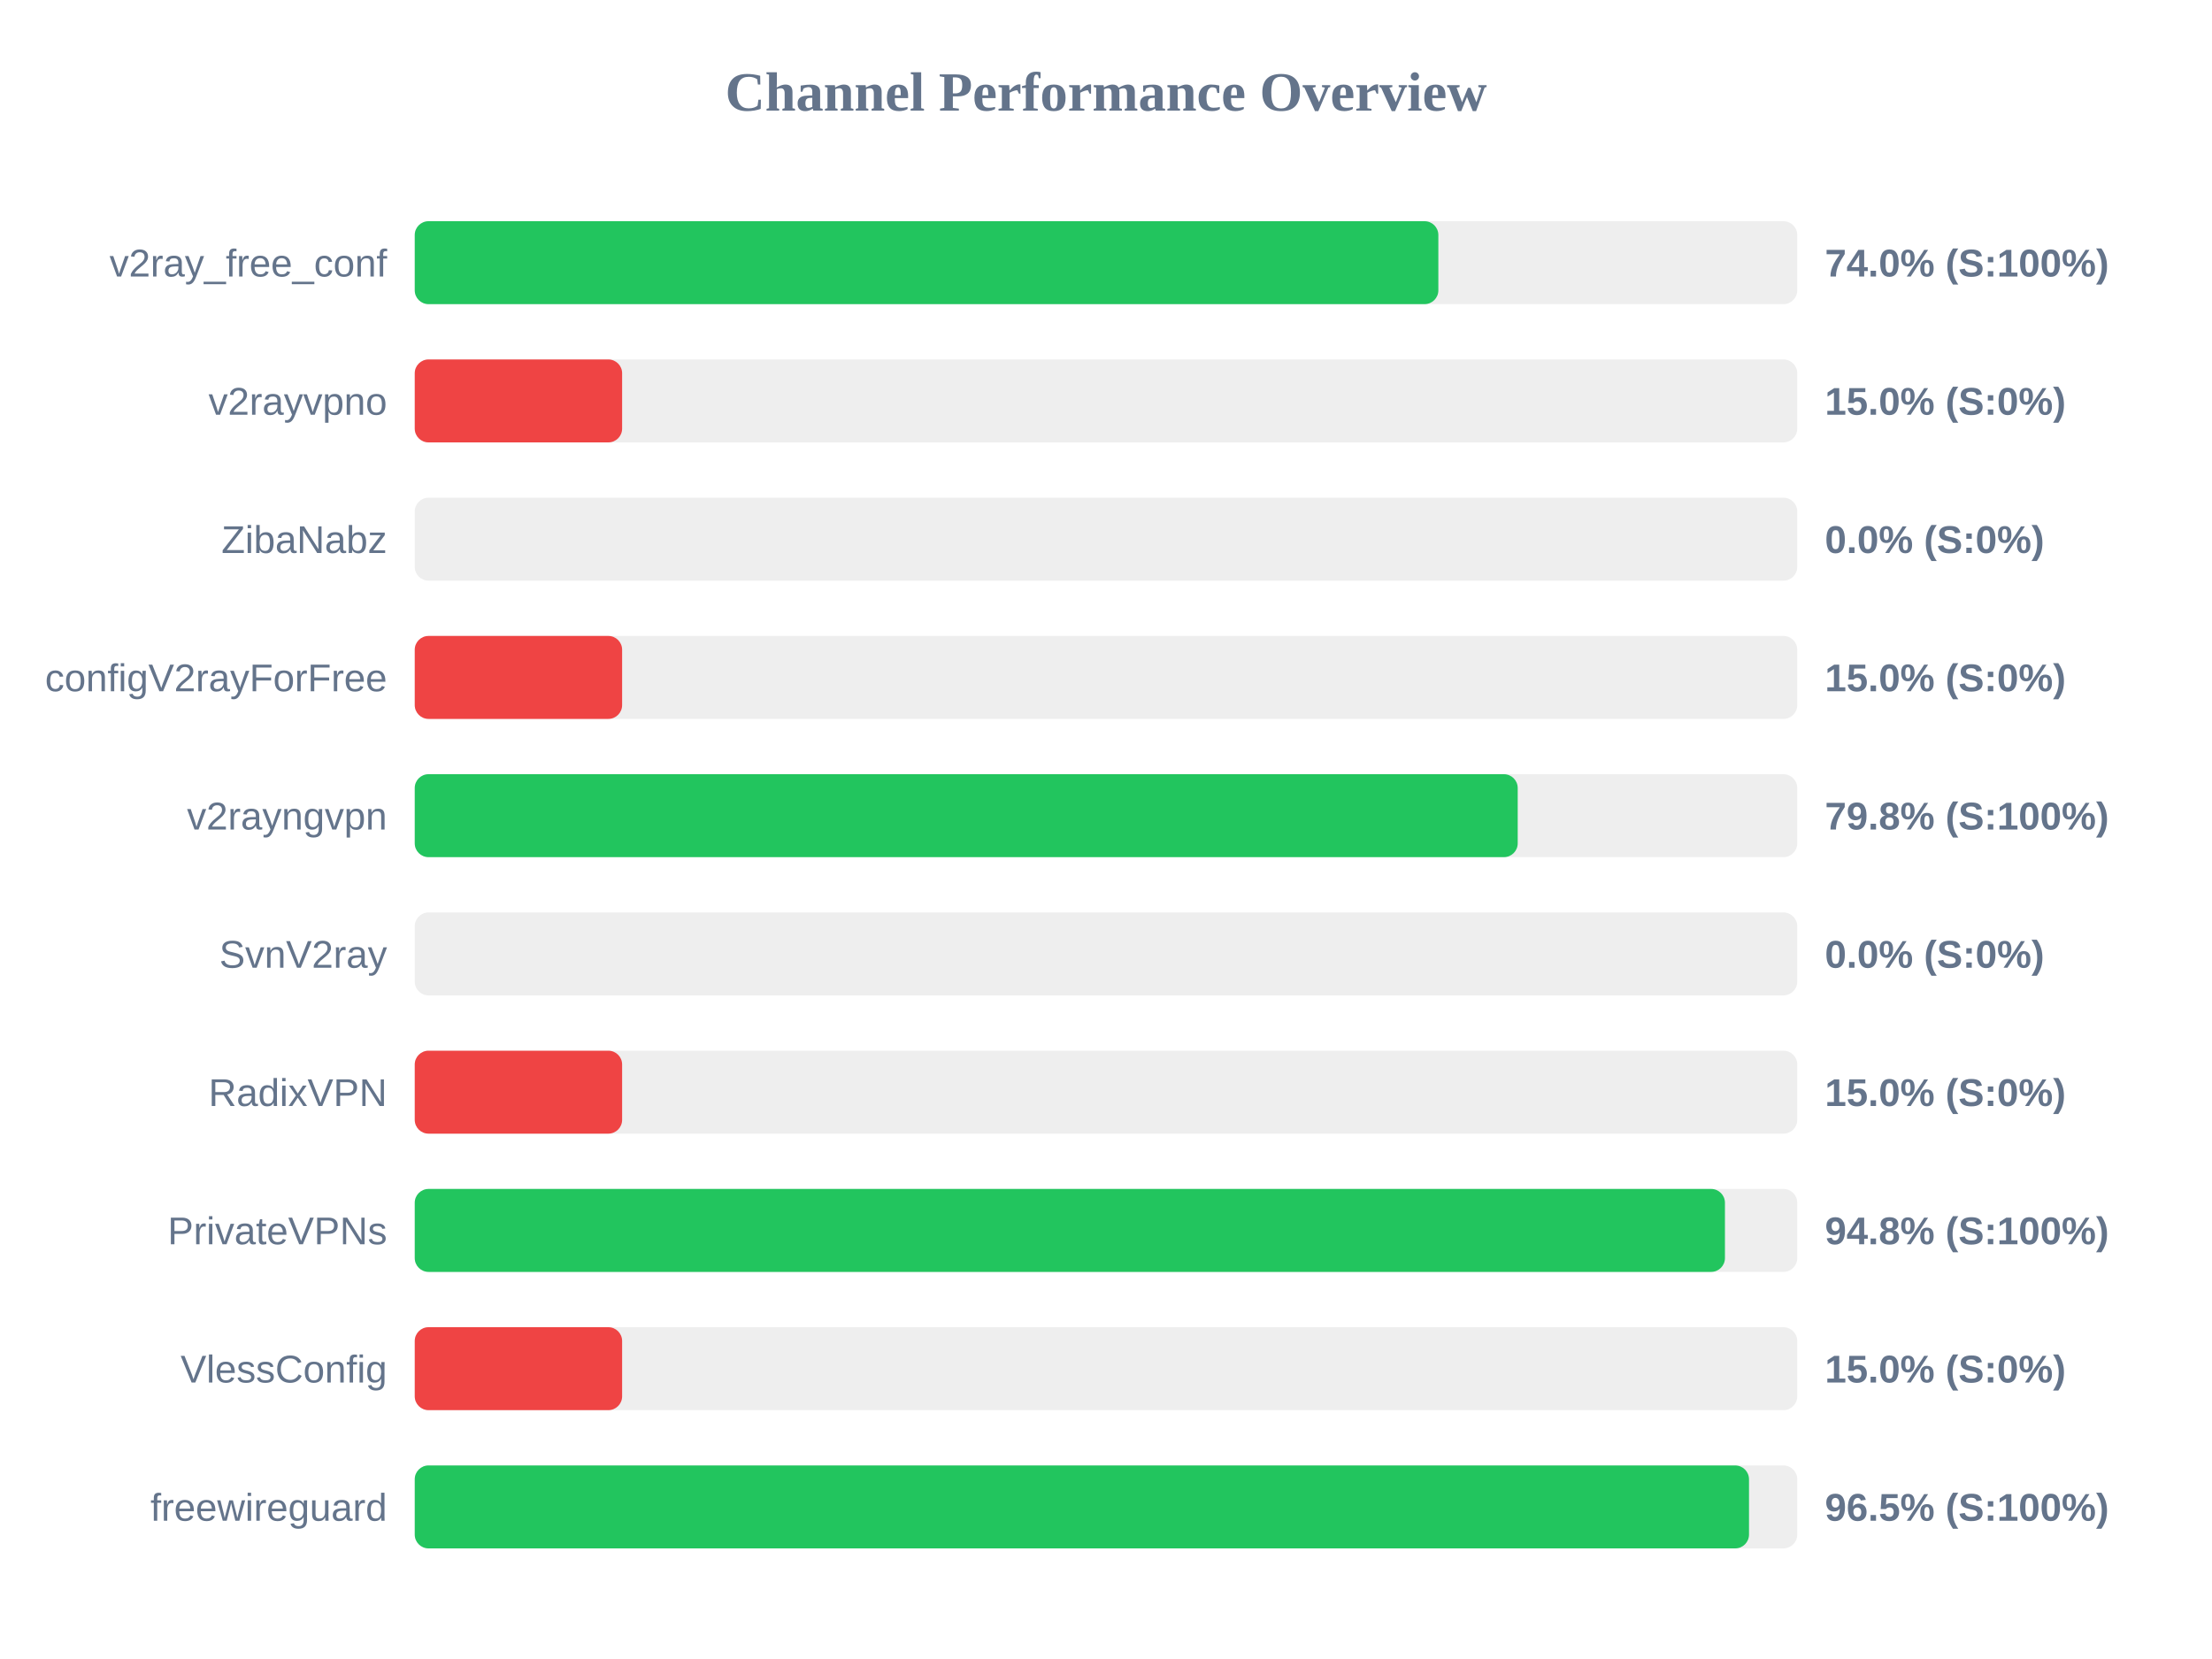
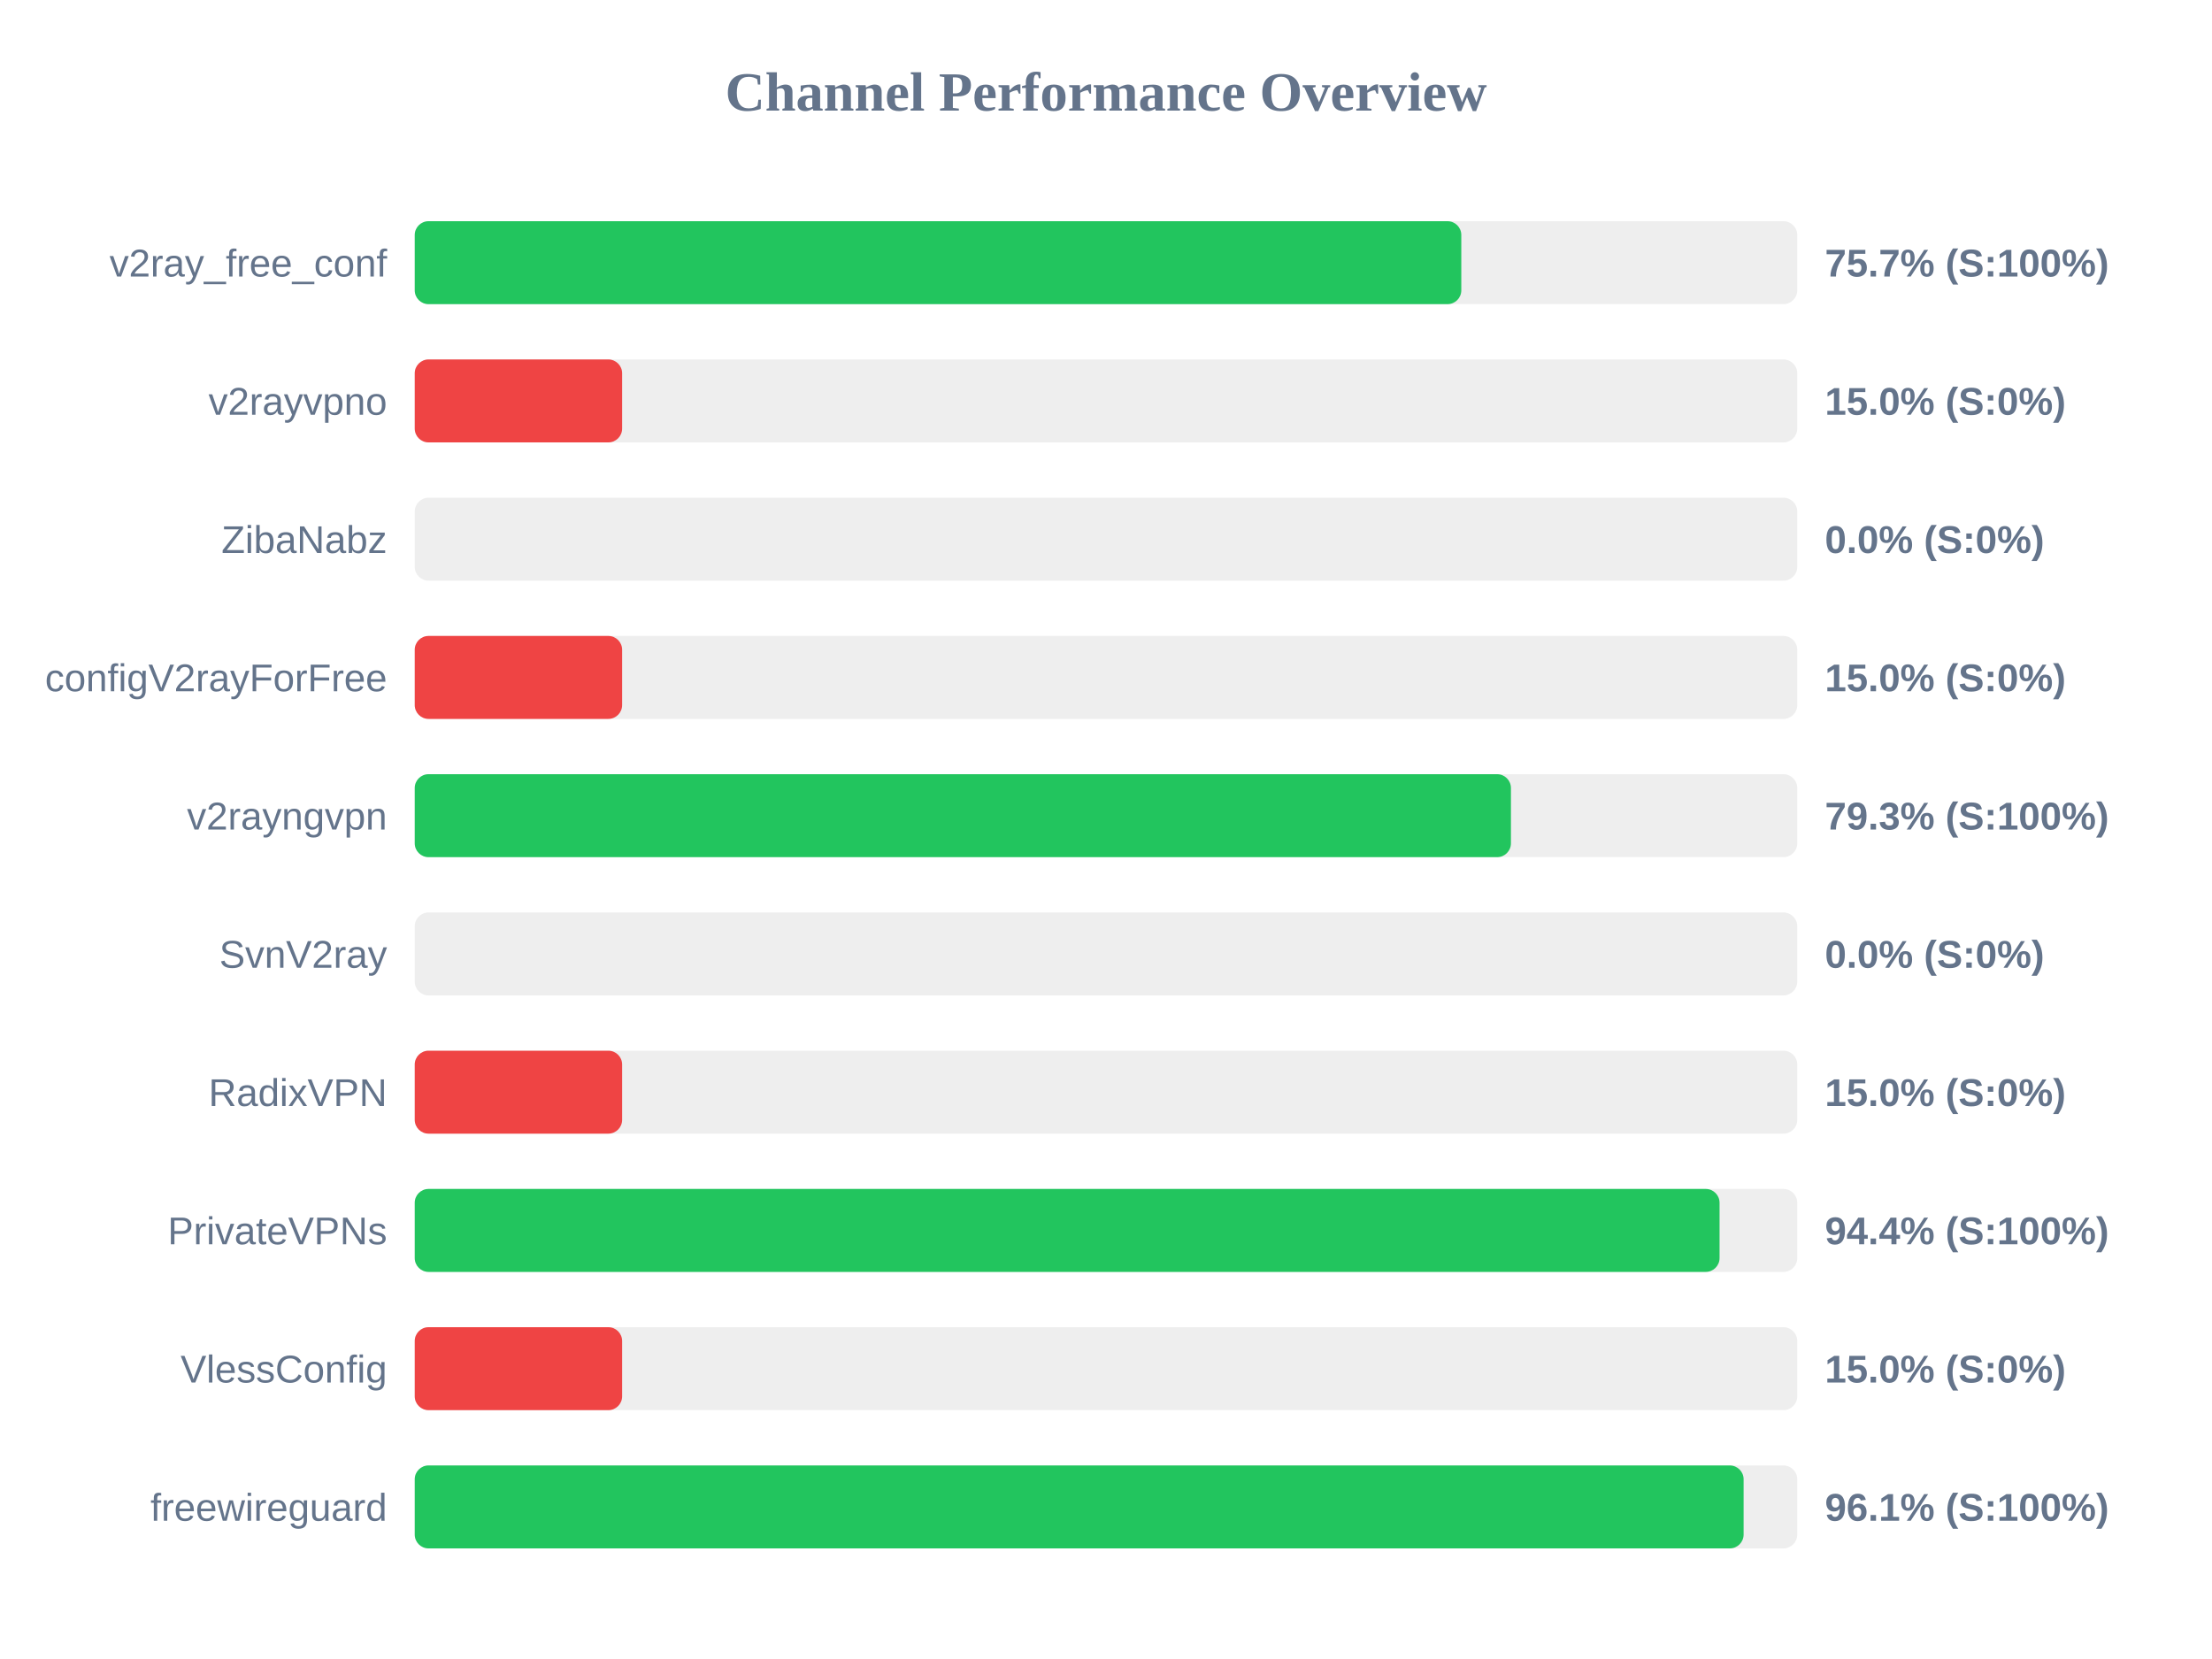
<svg xmlns="http://www.w3.org/2000/svg" width="800" height="600" version="1.1">
  <style>
        .row { font: 14px Arial; fill: #64748b; }
        .score { font: bold 14px Arial; fill: #64748b; }
    </style>
  <text x="400" y="40" text-anchor="middle" font-size="20px" font-weight="bold" fill="#64748b">Channel Performance Overview</text>
  <rect x="150" y="80" width="500" height="30" fill="#eee" rx="5" />
-   <rect x="150" y="80" width="370.2" height="30" fill="#22c55e" rx="5" />
+   <rect x="150" y="80" width="378.5" height="30" fill="#22c55e" rx="5" />
  <text x="140" y="100" text-anchor="end" class="row">v2ray_free_conf</text>
-   <text x="660" y="100" text-anchor="start" class="score">74.0% (S:100%)</text>
+   <text x="660" y="100" text-anchor="start" class="score">75.7% (S:100%)</text>
  <rect x="150" y="130" width="500" height="30" fill="#eee" rx="5" />
  <rect x="150" y="130" width="75.0" height="30" fill="#ef4444" rx="5" />
  <text x="140" y="150" text-anchor="end" class="row">v2rayvpno</text>
  <text x="660" y="150" text-anchor="start" class="score">15.0% (S:0%)</text>
  <rect x="150" y="180" width="500" height="30" fill="#eee" rx="5" />
  <rect x="150" y="180" width="0.0" height="30" fill="#ef4444" rx="5" />
  <text x="140" y="200" text-anchor="end" class="row">ZibaNabz</text>
  <text x="660" y="200" text-anchor="start" class="score">0.0% (S:0%)</text>
  <rect x="150" y="230" width="500" height="30" fill="#eee" rx="5" />
  <rect x="150" y="230" width="75.0" height="30" fill="#ef4444" rx="5" />
  <text x="140" y="250" text-anchor="end" class="row">configV2rayForFree</text>
  <text x="660" y="250" text-anchor="start" class="score">15.0% (S:0%)</text>
  <rect x="150" y="280" width="500" height="30" fill="#eee" rx="5" />
-   <rect x="150" y="280" width="398.9" height="30" fill="#22c55e" rx="5" />
+   <rect x="150" y="280" width="396.45" height="30" fill="#22c55e" rx="5" />
  <text x="140" y="300" text-anchor="end" class="row">v2rayngvpn</text>
-   <text x="660" y="300" text-anchor="start" class="score">79.8% (S:100%)</text>
+   <text x="660" y="300" text-anchor="start" class="score">79.3% (S:100%)</text>
  <rect x="150" y="330" width="500" height="30" fill="#eee" rx="5" />
  <rect x="150" y="330" width="0.0" height="30" fill="#ef4444" rx="5" />
  <text x="140" y="350" text-anchor="end" class="row">SvnV2ray</text>
  <text x="660" y="350" text-anchor="start" class="score">0.0% (S:0%)</text>
  <rect x="150" y="380" width="500" height="30" fill="#eee" rx="5" />
  <rect x="150" y="380" width="75.0" height="30" fill="#ef4444" rx="5" />
  <text x="140" y="400" text-anchor="end" class="row">RadixVPN</text>
  <text x="660" y="400" text-anchor="start" class="score">15.0% (S:0%)</text>
  <rect x="150" y="430" width="500" height="30" fill="#eee" rx="5" />
-   <rect x="150" y="430" width="473.85" height="30" fill="#22c55e" rx="5" />
+   <rect x="150" y="430" width="471.9" height="30" fill="#22c55e" rx="5" />
  <text x="140" y="450" text-anchor="end" class="row">PrivateVPNs</text>
-   <text x="660" y="450" text-anchor="start" class="score">94.8% (S:100%)</text>
+   <text x="660" y="450" text-anchor="start" class="score">94.4% (S:100%)</text>
  <rect x="150" y="480" width="500" height="30" fill="#eee" rx="5" />
  <rect x="150" y="480" width="75.0" height="30" fill="#ef4444" rx="5" />
  <text x="140" y="500" text-anchor="end" class="row">VlessConfig</text>
  <text x="660" y="500" text-anchor="start" class="score">15.0% (S:0%)</text>
  <rect x="150" y="530" width="500" height="30" fill="#eee" rx="5" />
-   <rect x="150" y="530" width="482.55" height="30" fill="#22c55e" rx="5" />
+   <rect x="150" y="530" width="480.6" height="30" fill="#22c55e" rx="5" />
  <text x="140" y="550" text-anchor="end" class="row">freewireguard</text>
-   <text x="660" y="550" text-anchor="start" class="score">96.5% (S:100%)</text>
+   <text x="660" y="550" text-anchor="start" class="score">96.1% (S:100%)</text>
</svg>
